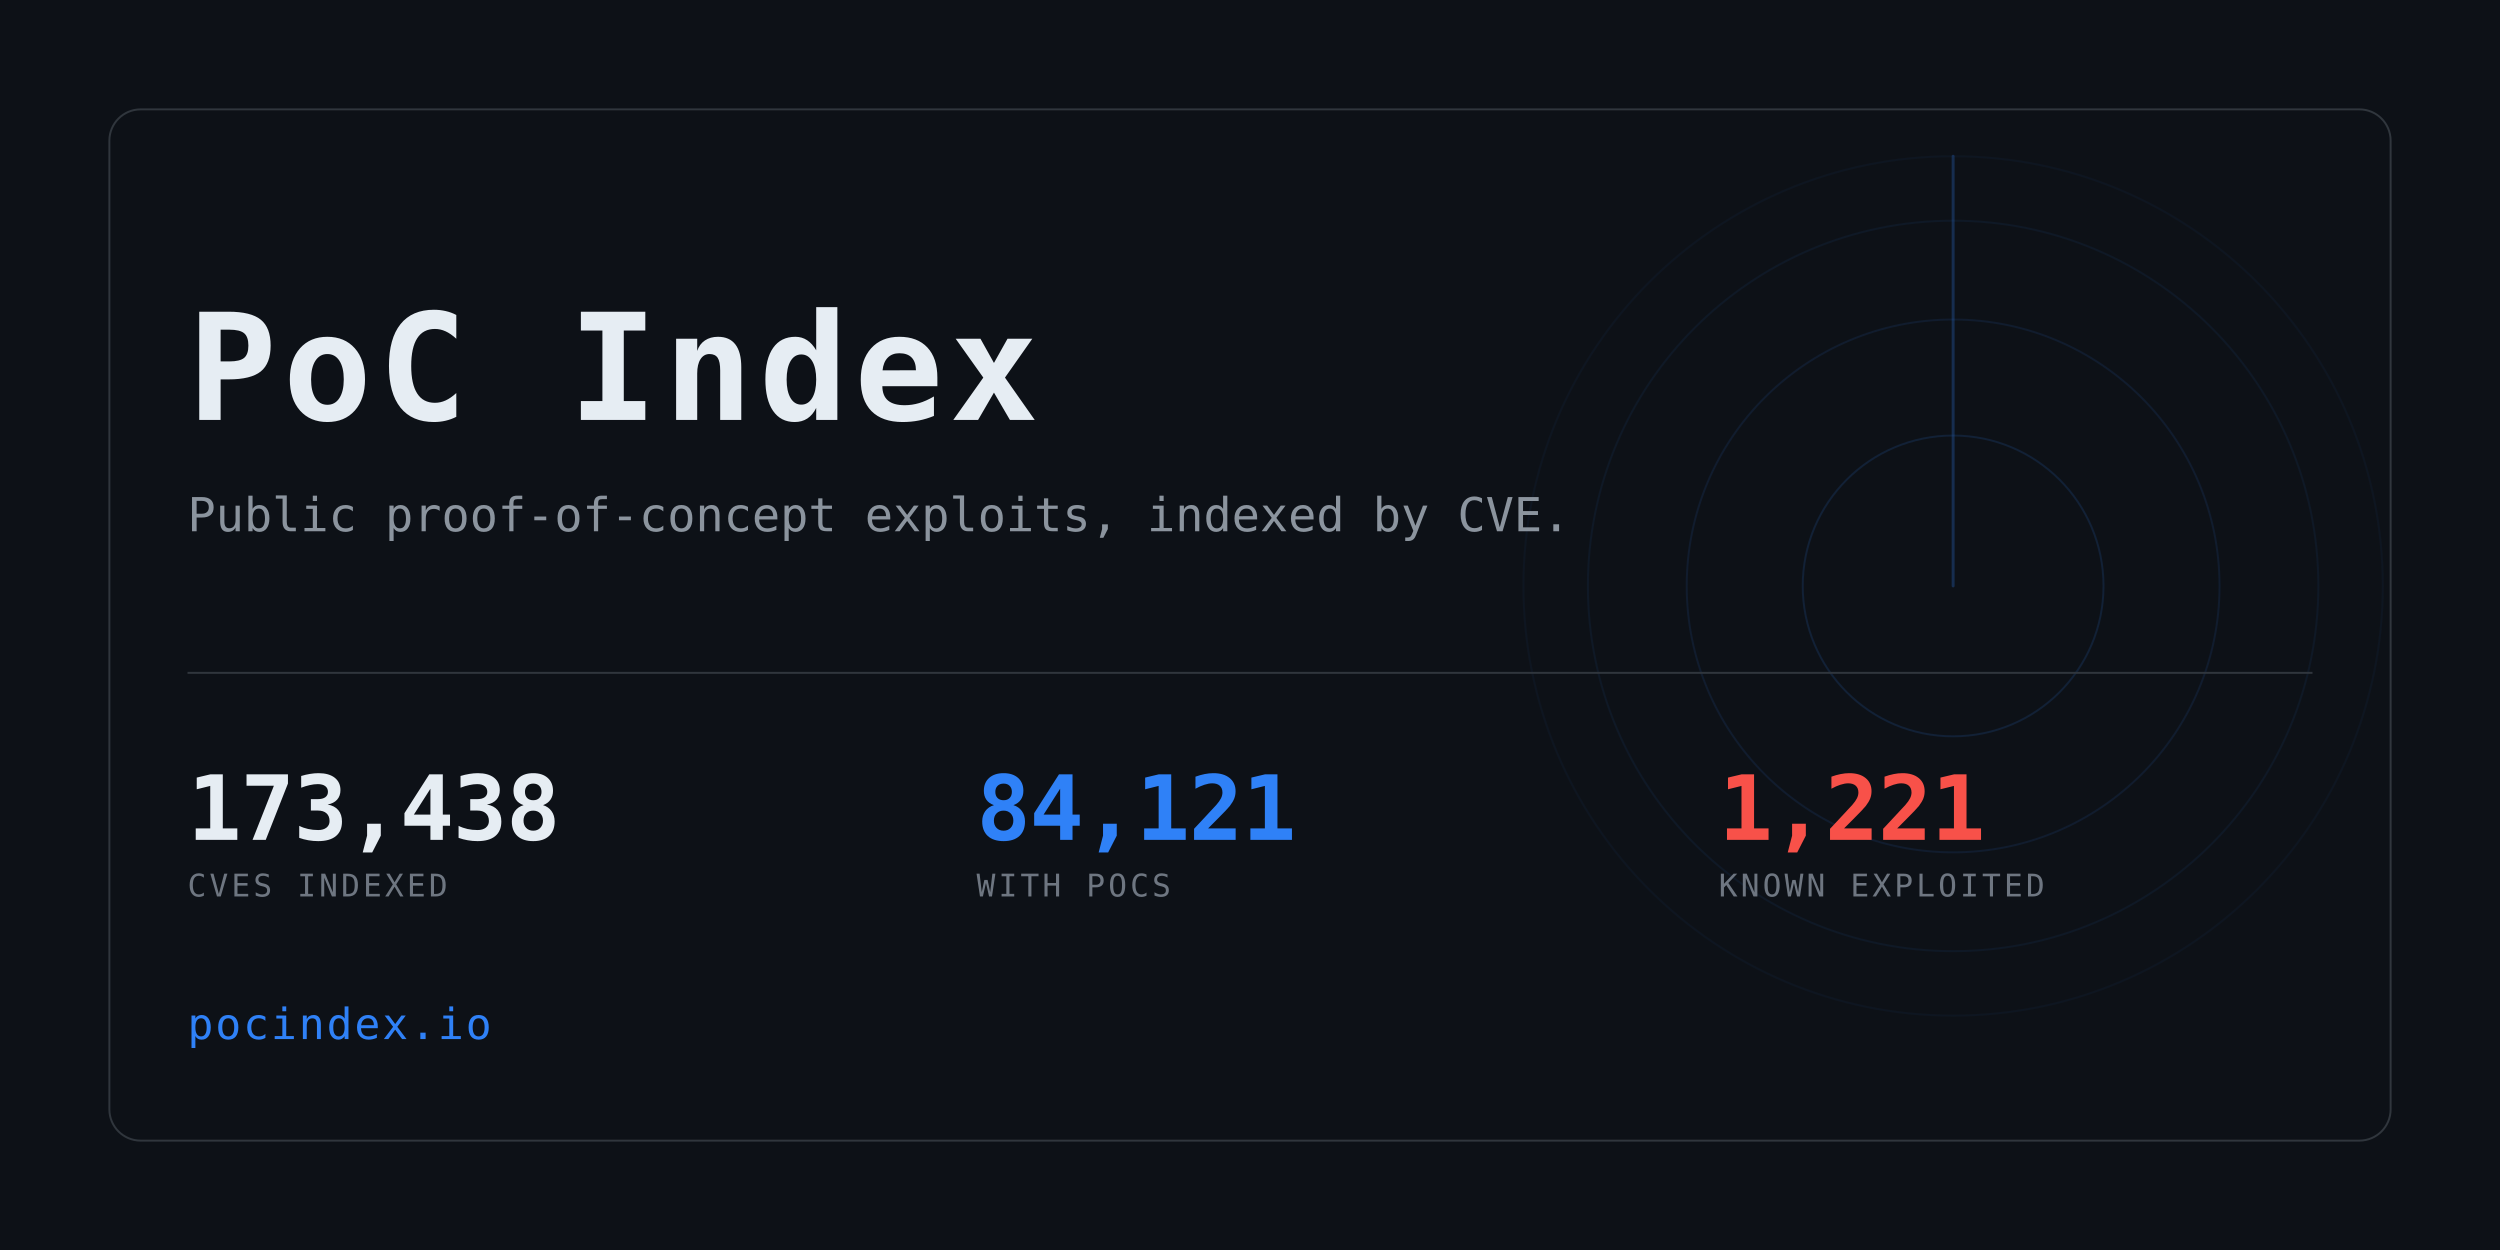
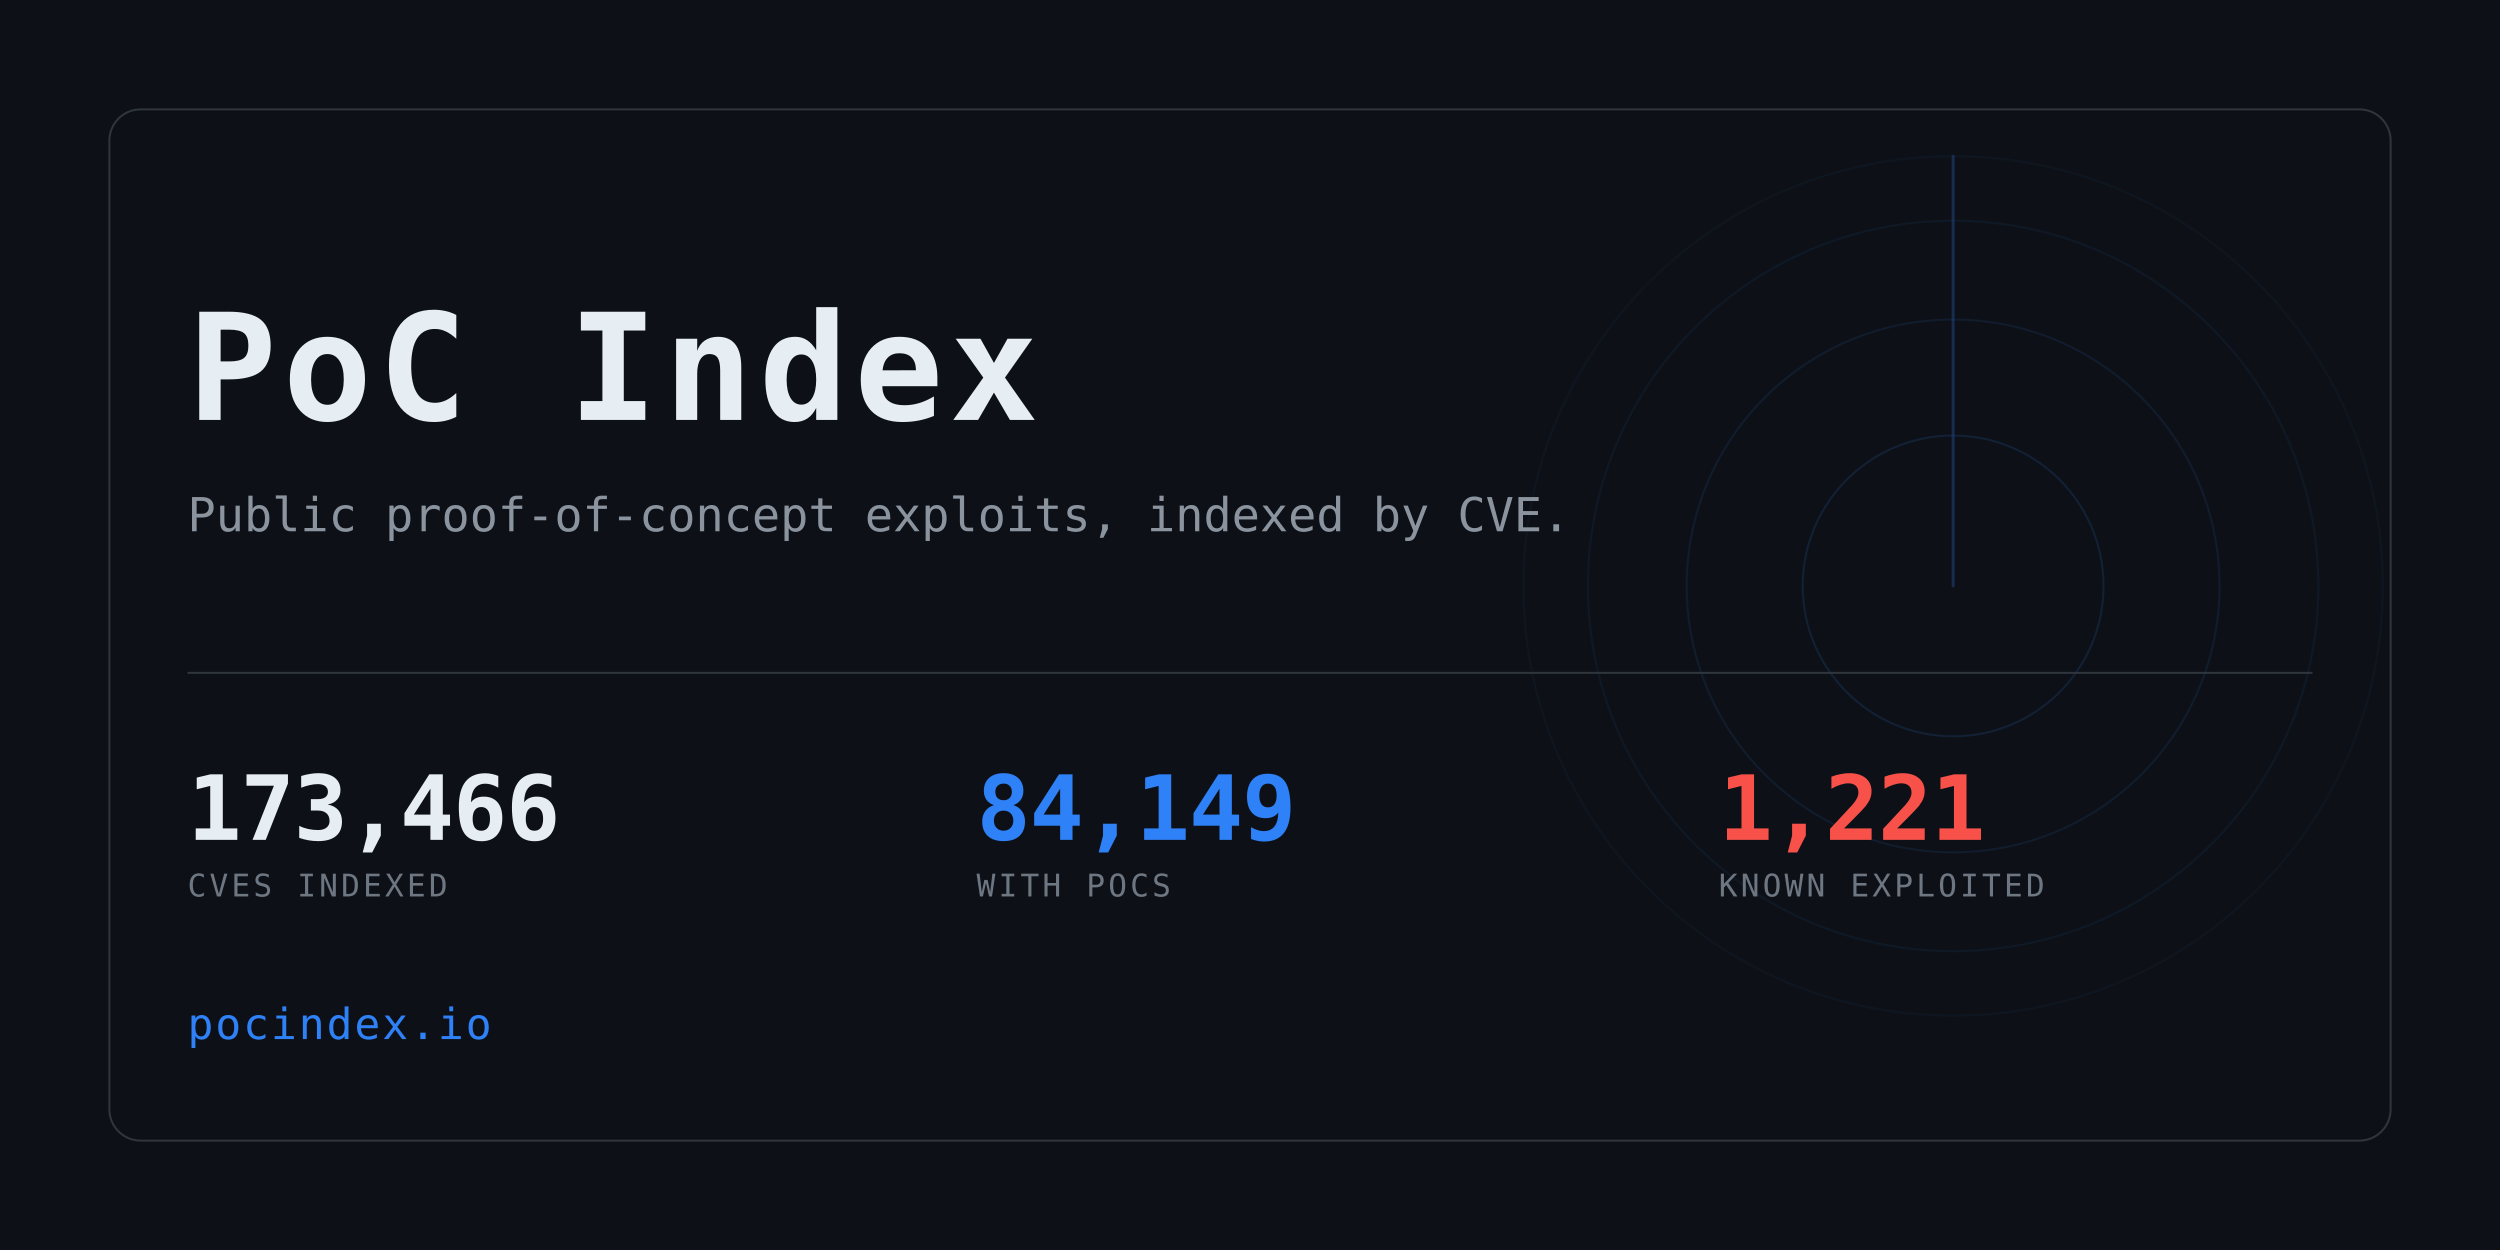
<svg xmlns="http://www.w3.org/2000/svg" width="1280" height="640" viewBox="0 0 1280 640" role="img" aria-label="PoC Index">
  <clipPath id="card">
    <rect x="56" y="56" width="1168" height="528" rx="16" />
  </clipPath>
  <rect width="1280" height="640" fill="#0d1117" />
  <g clip-path="url(#card)" opacity="0.6">
    <g>
      <circle cx="1000" cy="300" r="77.0" fill="none" stroke="#2f81f7" stroke-width="1" opacity="0.234" />
      <circle cx="1000" cy="300" r="136.4" fill="none" stroke="#2f81f7" stroke-width="1" opacity="0.169" />
      <circle cx="1000" cy="300" r="187.0" fill="none" stroke="#2f81f7" stroke-width="1" opacity="0.117" />
      <circle cx="1000" cy="300" r="220.0" fill="none" stroke="#2f81f7" stroke-width="1" opacity="0.078" />
      <line x1="1000" y1="300" x2="1000" y2="80.0" stroke="#2f81f7" stroke-width="1.5" stroke-linecap="round" opacity="0.416">
        <animateTransform attributeName="transform" type="rotate" from="0 1000 300" to="360 1000 300" dur="8s" repeatCount="indefinite" />
      </line>
    </g>
  </g>
  <rect x="56" y="56" width="1168" height="528" rx="16" fill="none" stroke="#30363d" />
  <text x="96" y="215" font-family="ui-monospace,SFMono-Regular,Menlo,Consolas,monospace" font-size="76" font-weight="700" fill="#e6edf3" letter-spacing="3">PoC Index</text>
  <text x="96" y="272" font-family="ui-monospace,SFMono-Regular,Menlo,Consolas,monospace" font-size="24" fill="#8b949e">
    Public proof-of-concept exploits, indexed by CVE.</text>
  <rect x="96" y="344" width="1088" height="1" fill="#30363d" />
-   <text x="96" y="430" font-family="ui-monospace,SFMono-Regular,Menlo,Consolas,monospace" font-size="46" font-weight="700" fill="#e6edf3" letter-spacing="-0.5">173,438</text>
+   <text x="96" y="430" font-family="ui-monospace,SFMono-Regular,Menlo,Consolas,monospace" font-size="46" font-weight="700" fill="#e6edf3" letter-spacing="-0.5">173,466</text>
  <text x="96" y="459" font-family="ui-monospace,SFMono-Regular,Menlo,Consolas,monospace" font-size="16" fill="#6e7681" letter-spacing="1.6">CVES INDEXED</text>
-   <text x="500" y="430" font-family="ui-monospace,SFMono-Regular,Menlo,Consolas,monospace" font-size="46" font-weight="700" fill="#2f81f7" letter-spacing="-0.5">84,121</text>
+   <text x="500" y="430" font-family="ui-monospace,SFMono-Regular,Menlo,Consolas,monospace" font-size="46" font-weight="700" fill="#2f81f7" letter-spacing="-0.5">84,149</text>
  <text x="500" y="459" font-family="ui-monospace,SFMono-Regular,Menlo,Consolas,monospace" font-size="16" fill="#6e7681" letter-spacing="1.6">WITH POCS</text>
  <text x="880" y="430" font-family="ui-monospace,SFMono-Regular,Menlo,Consolas,monospace" font-size="46" font-weight="700" fill="#f85149" letter-spacing="-0.5">1,221</text>
  <text x="880" y="459" font-family="ui-monospace,SFMono-Regular,Menlo,Consolas,monospace" font-size="16" fill="#6e7681" letter-spacing="1.6">KNOWN EXPLOITED</text>
  <text x="96" y="532" font-family="ui-monospace,SFMono-Regular,Menlo,Consolas,monospace" font-size="22" fill="#2f81f7" letter-spacing="1">pocindex.io</text>
</svg>
